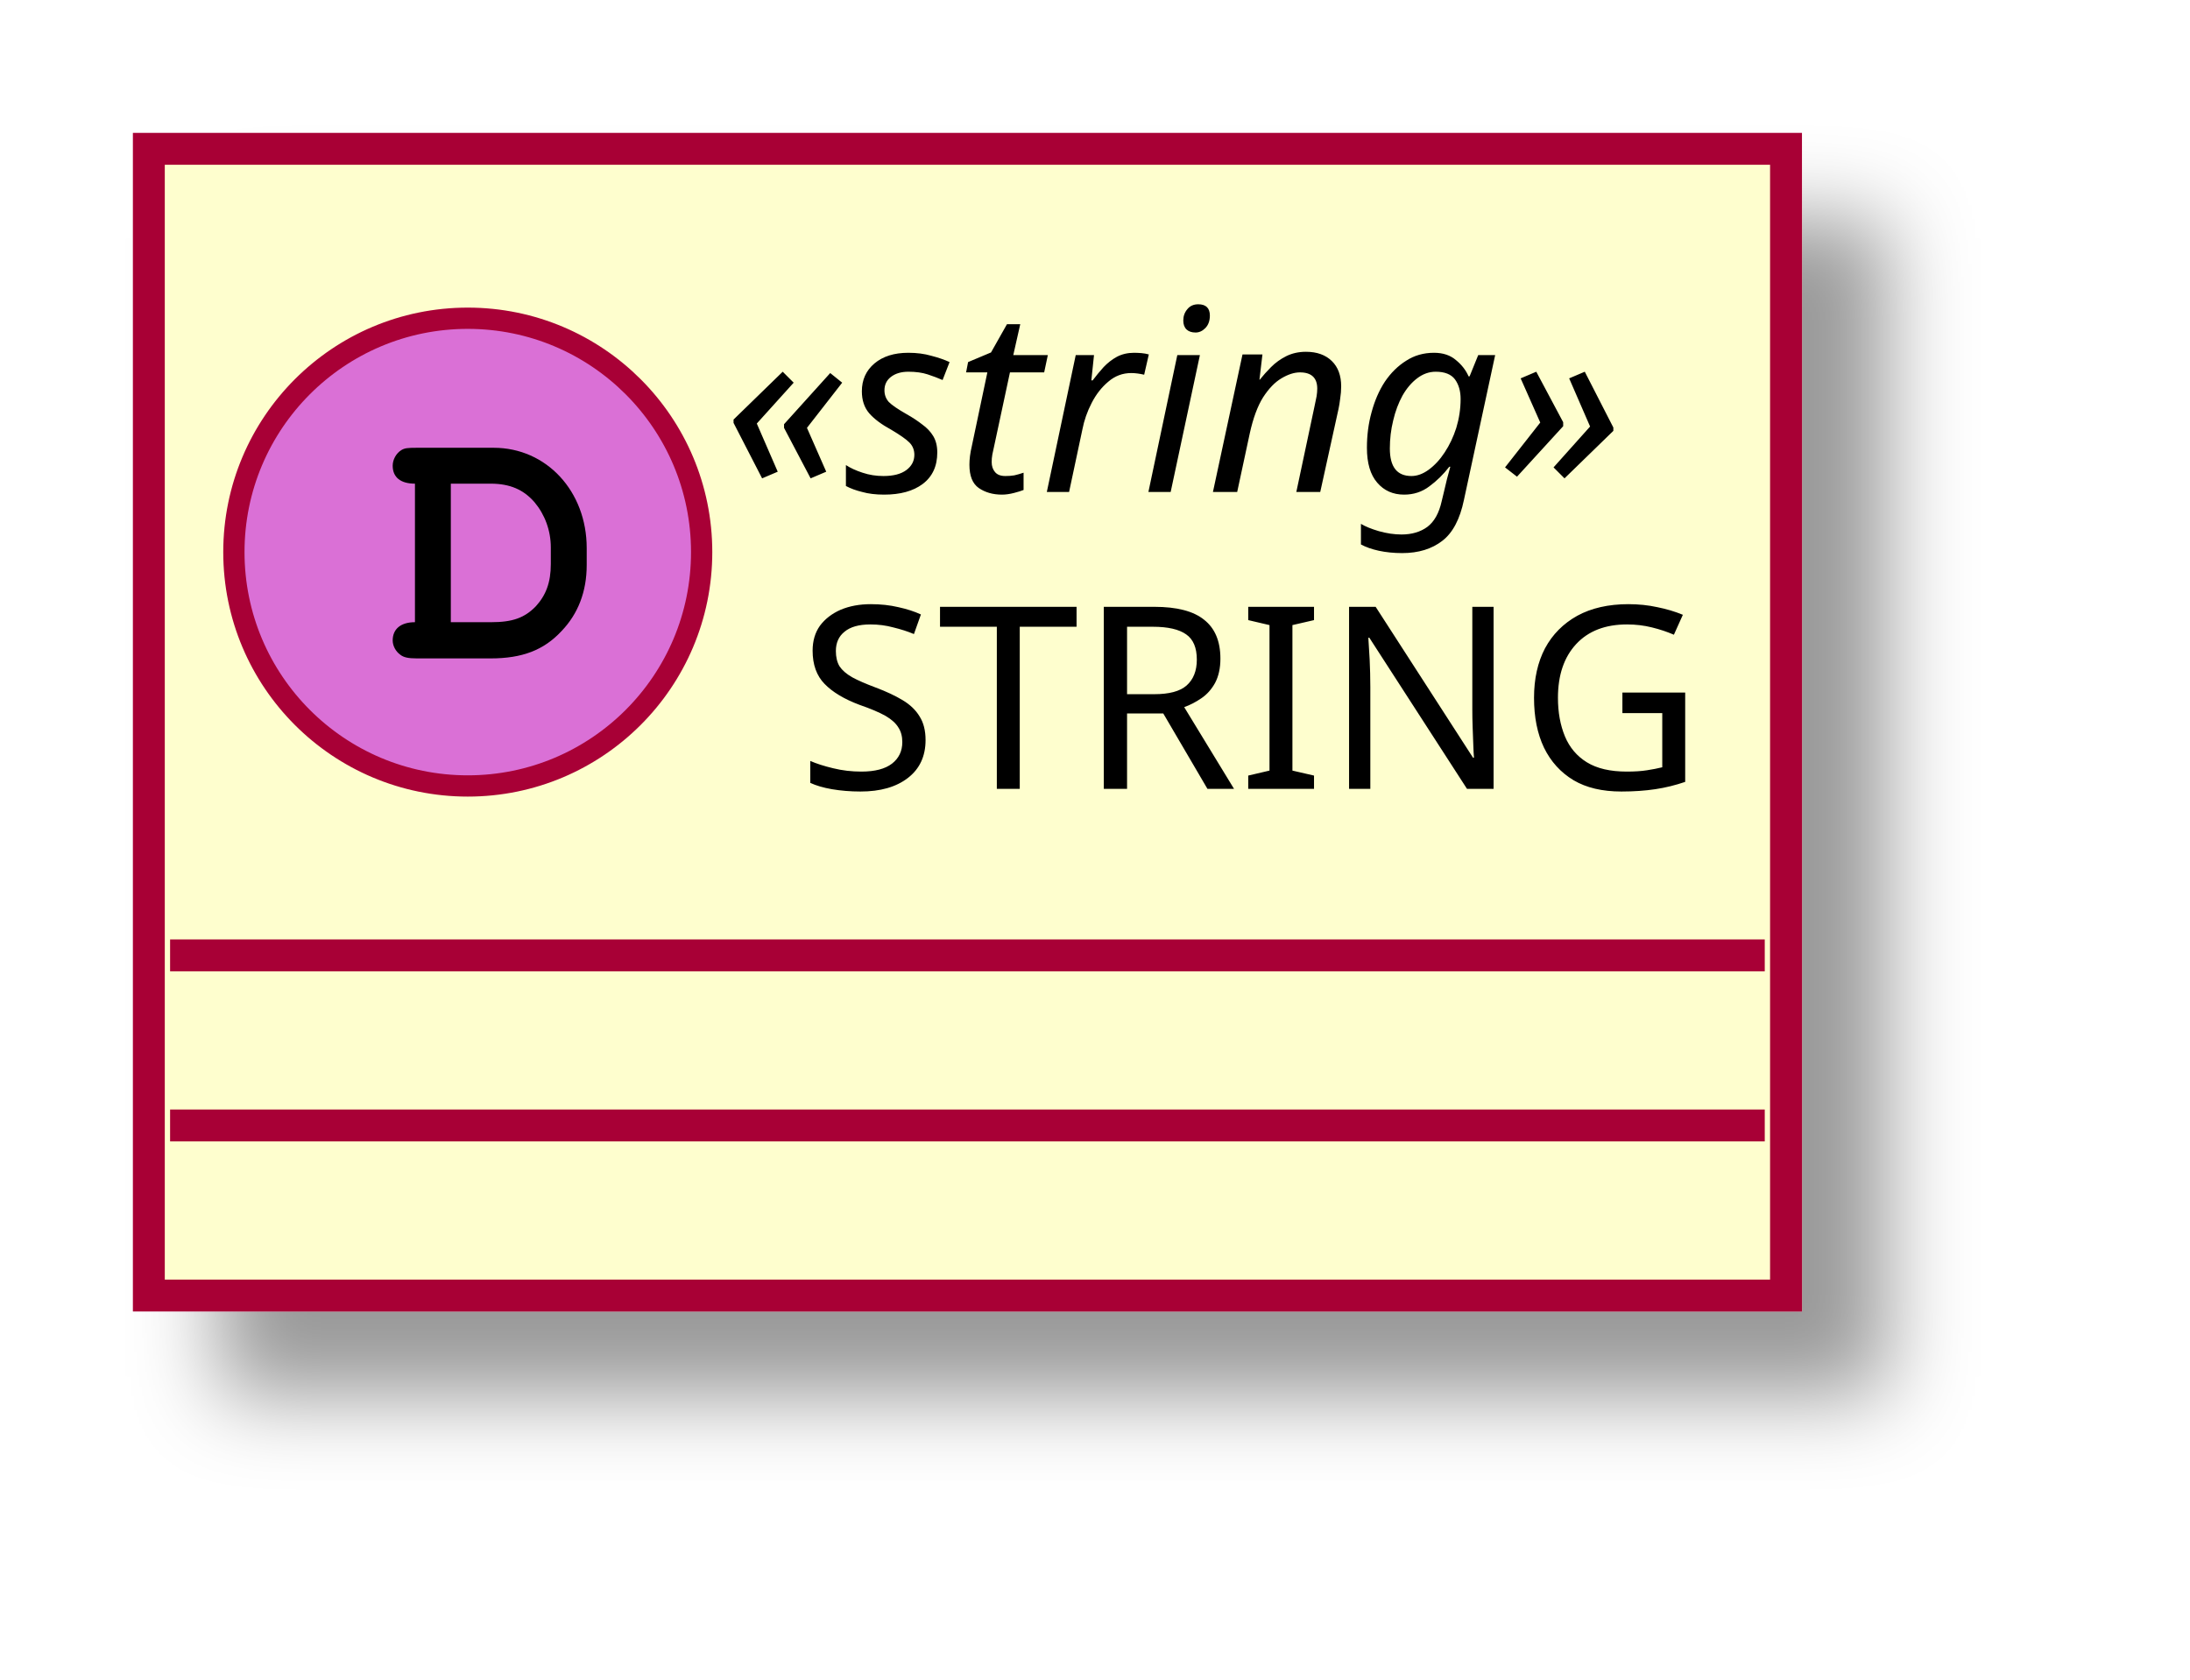
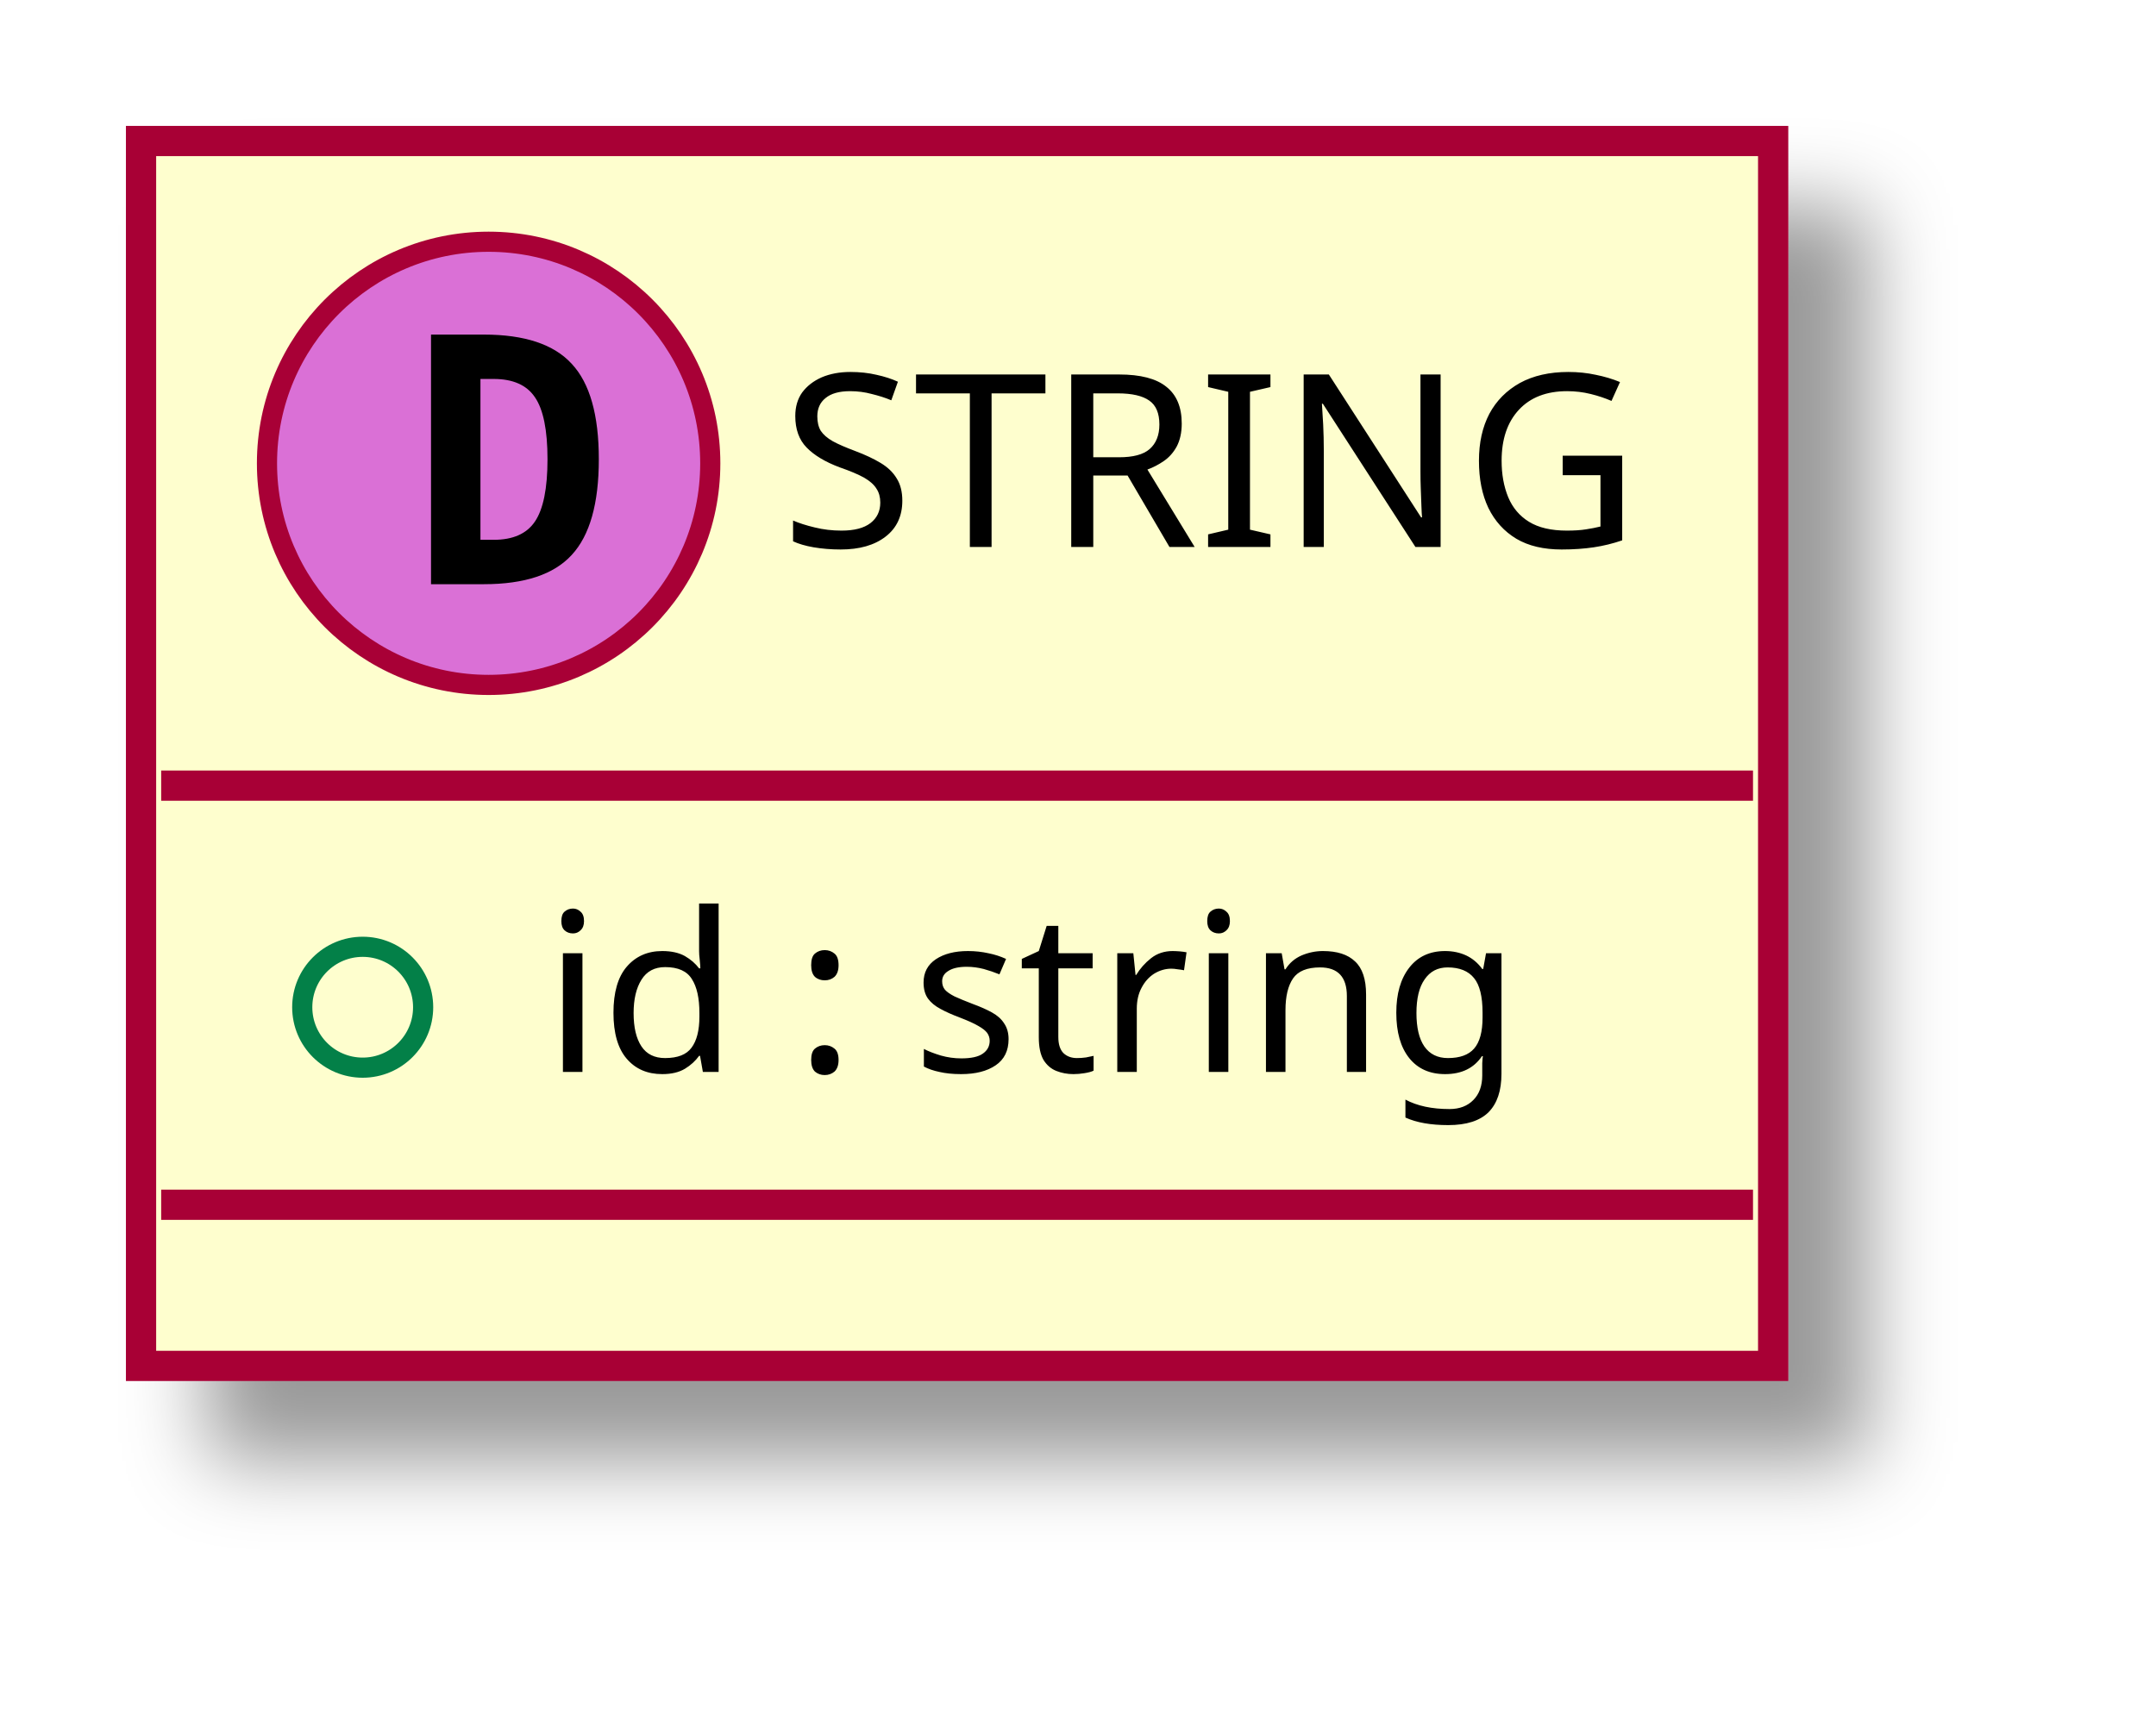
- <svg xmlns="http://www.w3.org/2000/svg" contentScriptType="application/ecmascript" contentStyleType="text/css" height="79px" preserveAspectRatio="none" style="width:103px;height:79px;" version="1.1" viewBox="0 0 103 79" width="103px" zoomAndPan="magnify">
+ <svg xmlns="http://www.w3.org/2000/svg" contentScriptType="application/ecmascript" contentStyleType="text/css" height="86px" preserveAspectRatio="none" style="width:107px;height:86px;" version="1.1" viewBox="0 0 107 86" width="107px" zoomAndPan="magnify">
  <defs>
-     <filter height="300%" id="fijn3qamtwuju" width="300%" x="-1" y="-1">
+     <filter height="300%" id="f1wqrjhlp2hdvp" width="300%" x="-1" y="-1">
      <feGaussianBlur result="blurOut" stdDeviation="2.0" />
      <feColorMatrix in="blurOut" result="blurOut2" type="matrix" values="0 0 0 0 0 0 0 0 0 0 0 0 0 0 0 0 0 0 .4 0" />
      <feOffset dx="4.0" dy="4.0" in="blurOut2" result="blurOut3" />
      <feBlend in="SourceGraphic" in2="blurOut3" mode="normal" />
    </filter>
  </defs>
  <g>
-     <rect fill="#FEFECE" filter="url(#fijn3qamtwuju)" height="53.938" id="_0" style="stroke: #A80036; stroke-width: 1.5;" width="77" x="7" y="7" />
-     <ellipse cx="22" cy="25.969" fill="#DA70D6" rx="11" ry="11" style="stroke: #A80036; stroke-width: 1.0;" />
-     <path d="M19.516,29.266 C18.859,29.266 18.469,29.578 18.469,30.125 C18.469,30.375 18.609,30.641 18.828,30.797 C18.984,30.922 19.203,30.969 19.609,30.969 L23.078,30.969 C24.562,30.969 25.578,30.578 26.406,29.688 C27.188,28.875 27.594,27.828 27.594,26.578 L27.594,25.781 C27.594,23.109 25.703,21.062 23.219,21.062 L19.609,21.062 C19.156,21.062 19.031,21.078 18.875,21.172 C18.625,21.328 18.469,21.625 18.469,21.906 C18.469,22.453 18.844,22.75 19.516,22.75 L19.516,29.266 Z M21.203,29.266 L21.203,22.75 L23.078,22.75 C23.984,22.75 24.625,23.031 25.141,23.625 C25.625,24.203 25.906,24.953 25.906,25.75 L25.906,26.531 C25.906,27.406 25.672,28 25.203,28.516 C24.672,29.062 24.109,29.266 23.094,29.266 L21.203,29.266 Z " />
-     <text fill="#000000" font-family="sans-serif" font-size="12" font-style="italic" lengthAdjust="spacingAndGlyphs" textLength="49" x="34" y="23.139">«string»</text>
-     <text fill="#000000" font-family="sans-serif" font-size="12" lengthAdjust="spacingAndGlyphs" textLength="42" x="37.5" y="37.107">STRING</text>
-     <line style="stroke: #A80036; stroke-width: 1.5;" x1="8" x2="83" y1="44.938" y2="44.938" />
-     <line style="stroke: #A80036; stroke-width: 1.5;" x1="8" x2="83" y1="52.938" y2="52.938" />
+     <rect fill="#FEFECE" filter="url(#f1wqrjhlp2hdvp)" height="60.805" id="_0" style="stroke: #A80036; stroke-width: 1.5;" width="81" x="7" y="7" />
+     <ellipse cx="24.25" cy="23" fill="#DA70D6" rx="11" ry="11" style="stroke: #A80036; stroke-width: 1.0;" />
+     <path d="M23.844,18.812 L23.844,26.797 L24.5,26.797 Q25.938,26.797 26.547,25.891 Q27.172,24.969 27.172,22.797 Q27.172,20.625 26.547,19.719 Q25.938,18.812 24.5,18.812 L23.844,18.812 Z M21.391,16.609 L24.016,16.609 Q27.047,16.609 28.375,18.062 Q29.719,19.5 29.719,22.797 Q29.719,26.094 28.375,27.547 Q27.047,29 24.016,29 L21.391,29 L21.391,16.609 Z " />
+     <text fill="#000000" font-family="sans-serif" font-size="12" lengthAdjust="spacingAndGlyphs" textLength="44" x="38.75" y="27.154">STRING</text>
+     <line style="stroke: #A80036; stroke-width: 1.5;" x1="8" x2="87" y1="39" y2="39" />
+     <ellipse cx="18" cy="50" fill="none" rx="3" ry="3" style="stroke: #038048; stroke-width: 1.0;" />
+     <text fill="#000000" font-family="sans-serif" font-size="11" lengthAdjust="spacingAndGlyphs" textLength="55" x="27" y="53.21">id : string</text>
+     <line style="stroke: #A80036; stroke-width: 1.5;" x1="8" x2="87" y1="59.805" y2="59.805" />
  </g>
</svg>
